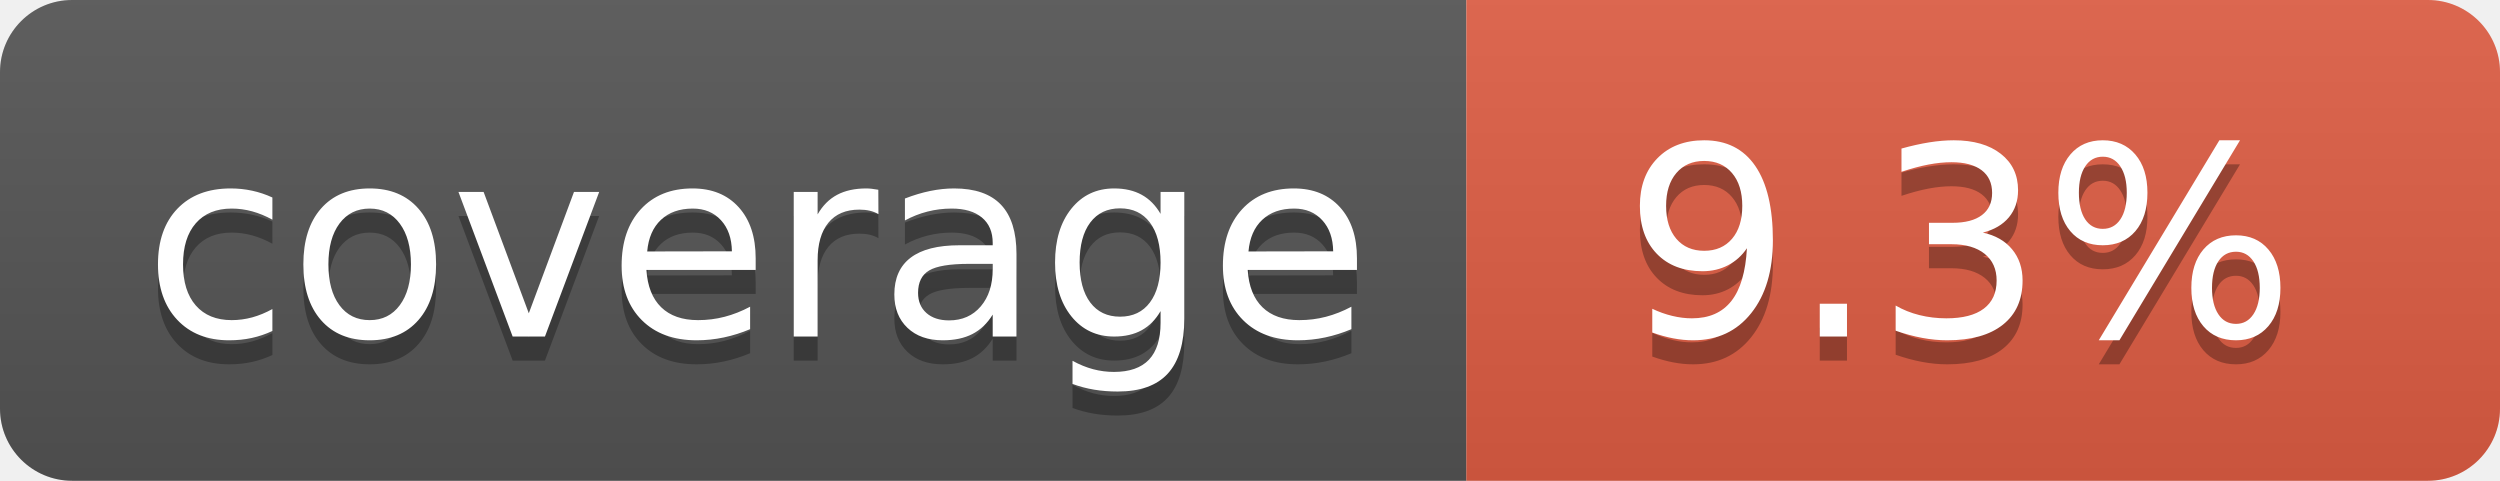
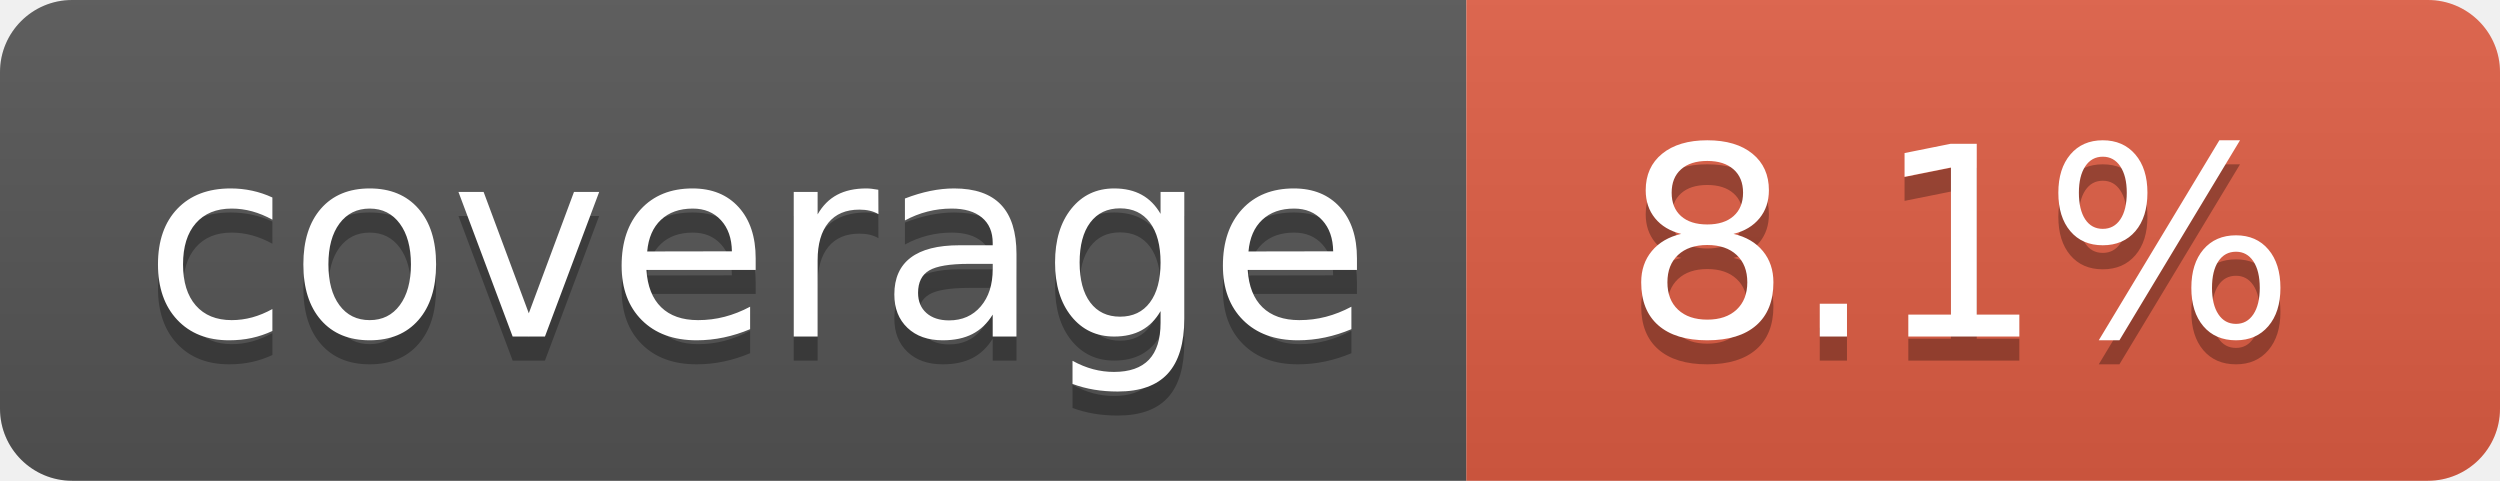
- <svg xmlns="http://www.w3.org/2000/svg" width="104" height="20" role="img" aria-label="coverage: 9.3%">
+ <svg xmlns="http://www.w3.org/2000/svg" width="104" height="20" role="img" aria-label="coverage: 8.1%">
  <linearGradient id="s" x2="0" y2="100%">
    <stop offset="0" stop-color="#bbb" stop-opacity=".1" />
    <stop offset="1" stop-opacity=".1" />
  </linearGradient>
  <clipPath id="r">
    <rect width="104" height="20" rx="3" fill="#fff" />
  </clipPath>
  <g clip-path="url(#r)">
    <rect width="61" height="20" fill="#555" />
    <rect x="61" width="43" height="20" fill="#e05d44" />
    <rect width="104" height="20" fill="url(#s)" />
  </g>
  <g fill="#fff" text-anchor="middle" font-family="Verdana,Geneva,DejaVu Sans,sans-serif" text-rendering="geometricPrecision" font-size="110">
    <text aria-hidden="true" x="315" y="150" fill="#010101" fill-opacity=".3" transform="scale(.1)" textLength="510">coverage</text>
    <text x="315" y="140" transform="scale(.1)" fill="#fff" textLength="510">coverage</text>
-     <text aria-hidden="true" x="815" y="150" fill="#010101" fill-opacity=".3" transform="scale(.1)" textLength="330">9.3%</text>
-     <text x="815" y="140" transform="scale(.1)" fill="#fff" textLength="330">9.3%</text>
+     <text aria-hidden="true" x="815" y="150" fill="#010101" fill-opacity=".3" transform="scale(.1)" textLength="330">8.1%</text>
+     <text x="815" y="140" transform="scale(.1)" fill="#fff" textLength="330">8.1%</text>
  </g>
</svg>
